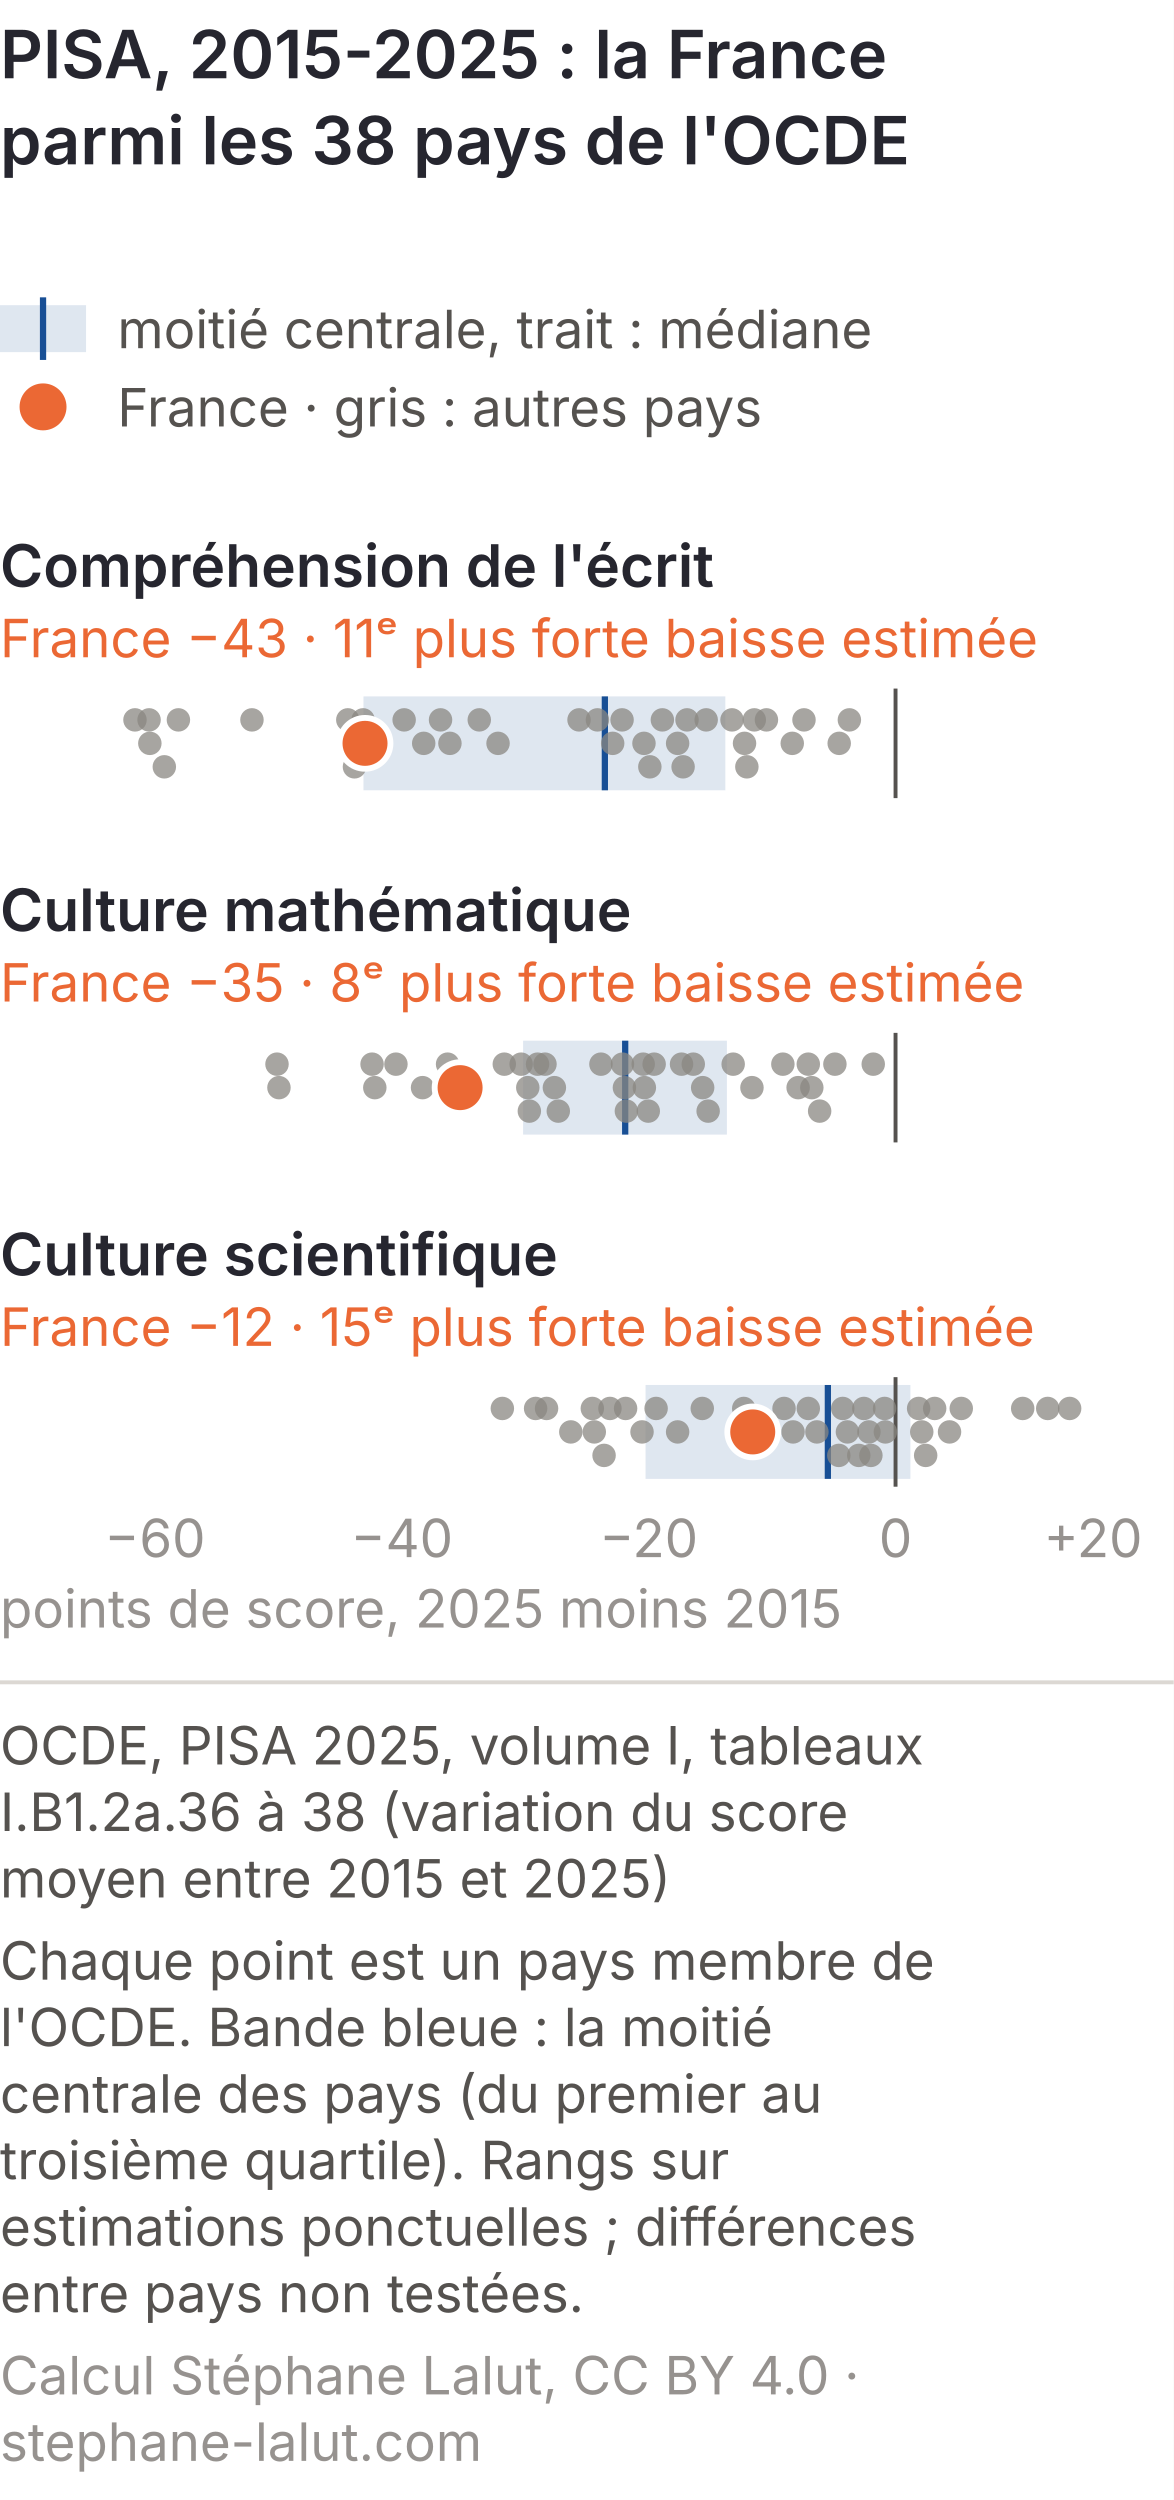
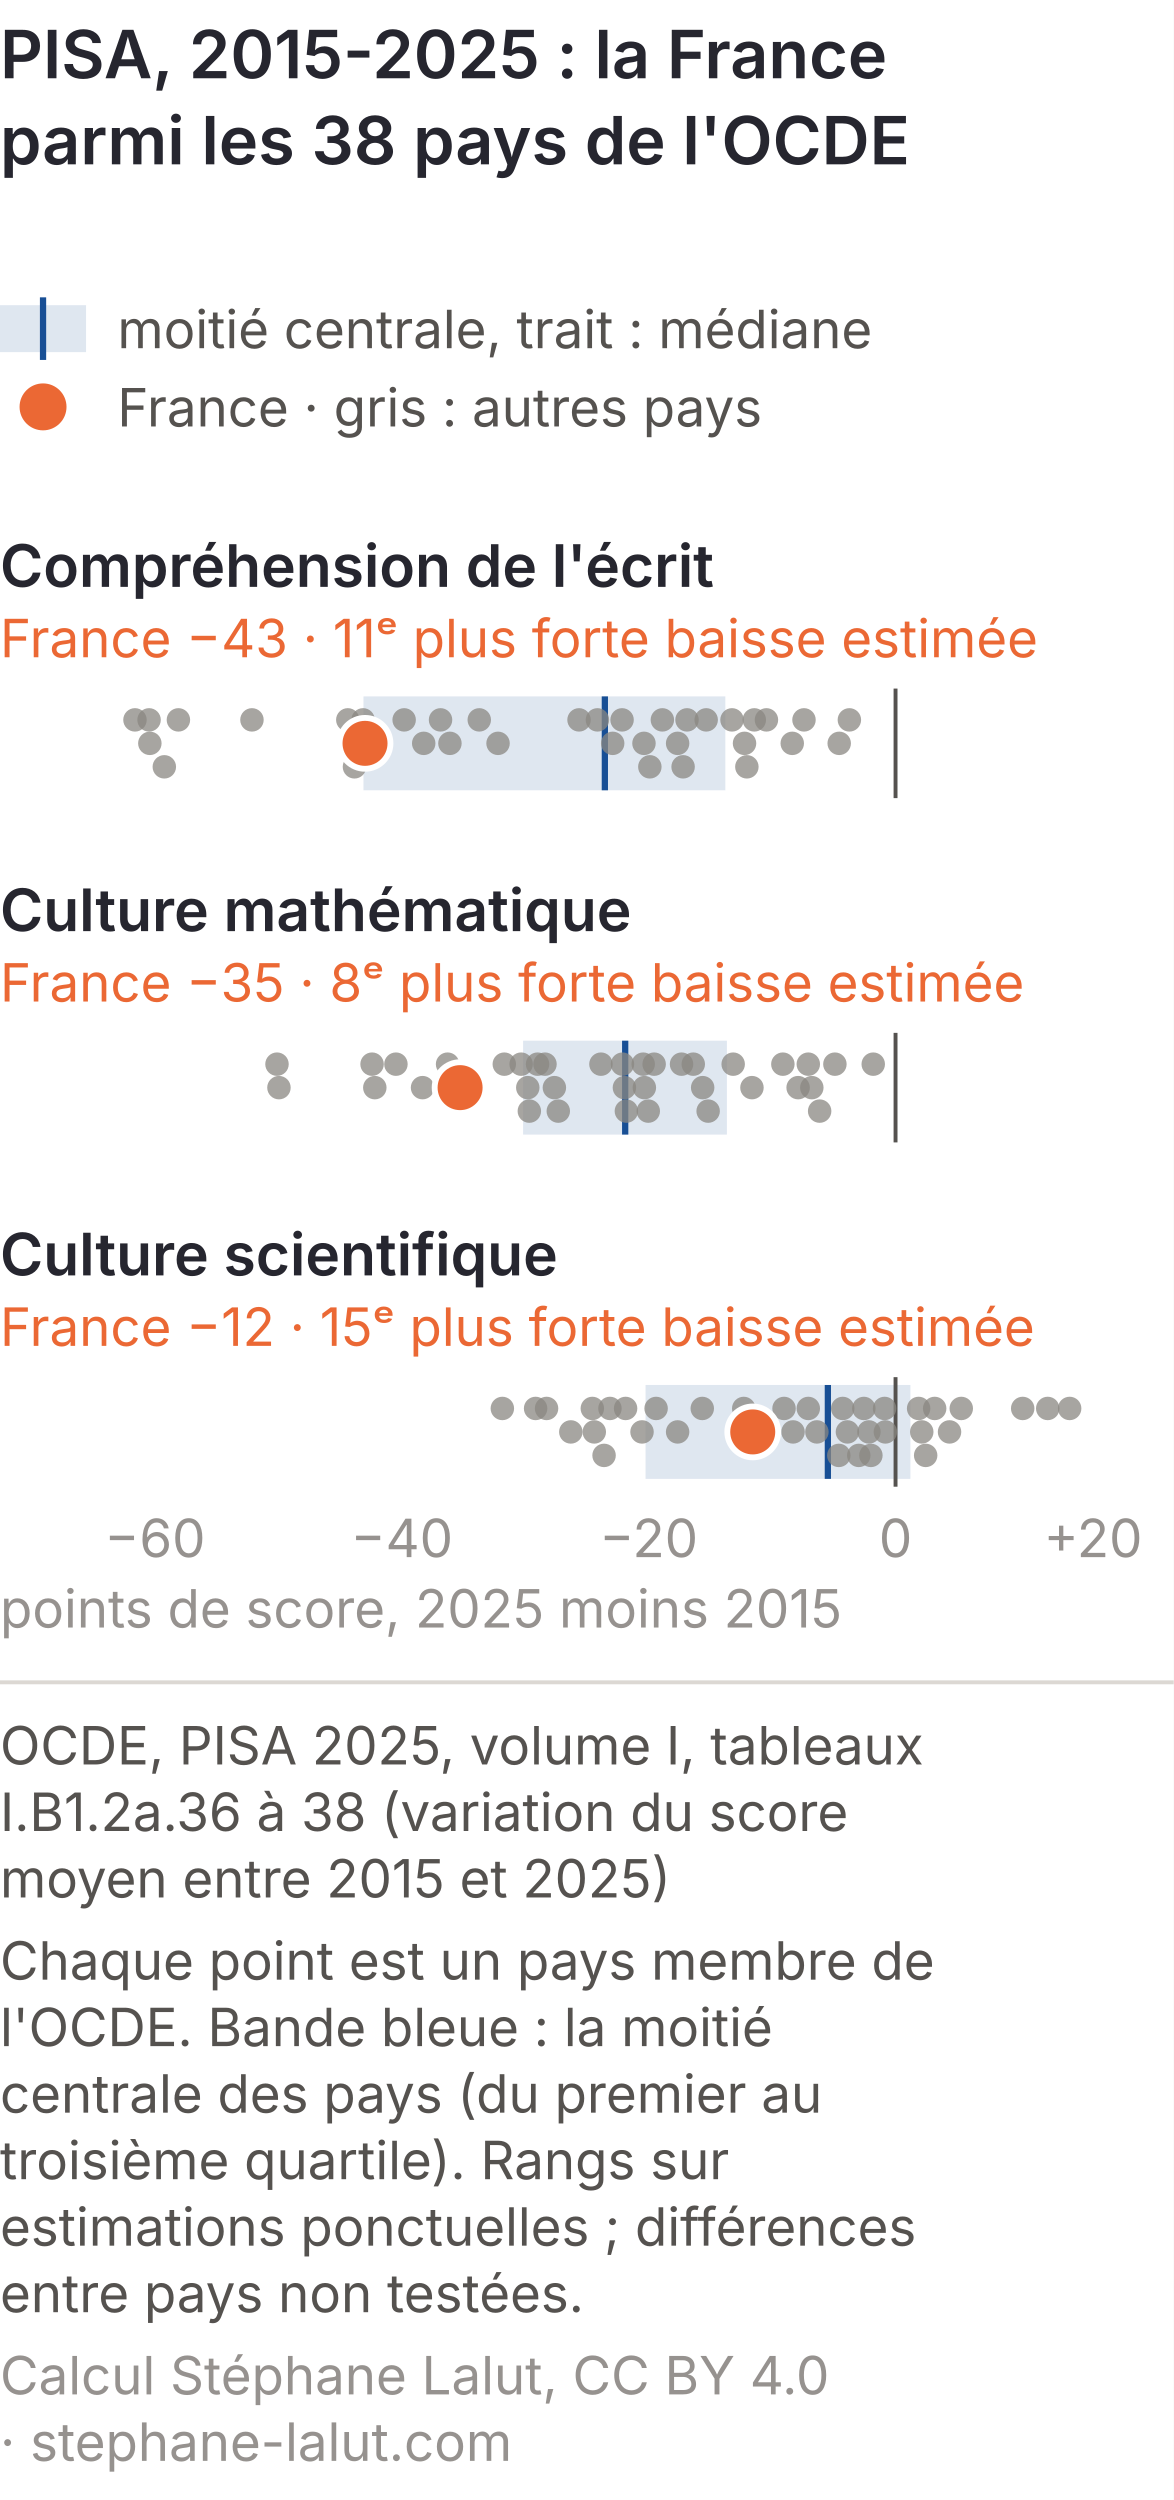
<svg xmlns="http://www.w3.org/2000/svg" viewBox="0 0 300 639" role="img" font-variant-numeric="tabular-nums" aria-labelledby="niv-bm-t niv-bm-d" font-family="Inter, 'Helvetica Neue', Arial, sans-serif">
  <rect width="300" height="639" fill="#ffffff" />
  <text x="0" y="20" font-size="17" font-weight="600" fill="#26262f">PISA, 2015-2025 : la France</text>
  <text x="0" y="42" font-size="17" font-weight="600" fill="#26262f">parmi les 38 pays de l'OCDE</text>
  <rect x="0" y="78" width="22" height="12" fill="#184f95" opacity="0.14" />
  <line x1="11" y1="76" x2="11" y2="92" stroke="#184f95" stroke-width="1.6" />
  <text x="30" y="89" font-size="13.5" fill="#55524f">moitié centrale, trait : médiane</text>
  <circle cx="11" cy="104" r="6" fill="#eb6834" />
  <text x="30" y="109" font-size="13.5" fill="#55524f">France · gris : autres pays</text>
  <text x="0" y="150" font-size="15" font-weight="600" fill="#26262f">Compréhension de l'écrit</text>
  <text x="0" y="168" font-size="13.5" fill="#eb6834">France −43 · 11ᵉ plus forte baisse estimée</text>
  <rect x="92.9" y="178" width="92.5" height="24" fill="#184f95" opacity="0.14" />
  <line x1="154.6" y1="178" x2="154.6" y2="202" stroke="#184f95" stroke-width="1.6" />
  <line x1="228.9" y1="176" x2="228.9" y2="204" stroke="#55524f" />
  <circle cx="34.5" cy="184.0" r="3" fill="#8a8781" opacity="0.75" />
  <circle cx="38.1" cy="184.0" r="3" fill="#8a8781" opacity="0.75" />
  <circle cx="38.3" cy="190.0" r="3" fill="#8a8781" opacity="0.75" />
  <circle cx="42.0" cy="196.0" r="3" fill="#8a8781" opacity="0.75" />
  <circle cx="45.6" cy="184.0" r="3" fill="#8a8781" opacity="0.75" />
  <circle cx="64.4" cy="184.0" r="3" fill="#8a8781" opacity="0.75" />
  <circle cx="88.9" cy="184.0" r="3" fill="#8a8781" opacity="0.75" />
  <circle cx="89.3" cy="190.0" r="3" fill="#8a8781" opacity="0.75" />
  <circle cx="90.6" cy="196.0" r="3" fill="#8a8781" opacity="0.75" />
  <circle cx="92.8" cy="184.0" r="3" fill="#8a8781" opacity="0.75" />
  <circle cx="103.3" cy="184.0" r="3" fill="#8a8781" opacity="0.75" />
  <circle cx="108.3" cy="190.0" r="3" fill="#8a8781" opacity="0.75" />
  <circle cx="112.6" cy="184.0" r="3" fill="#8a8781" opacity="0.75" />
  <circle cx="115.0" cy="190.0" r="3" fill="#8a8781" opacity="0.75" />
  <circle cx="122.5" cy="184.0" r="3" fill="#8a8781" opacity="0.75" />
  <circle cx="127.3" cy="190.0" r="3" fill="#8a8781" opacity="0.75" />
  <circle cx="148.0" cy="184.0" r="3" fill="#8a8781" opacity="0.75" />
  <circle cx="152.7" cy="184.0" r="3" fill="#8a8781" opacity="0.75" />
  <circle cx="156.6" cy="190.0" r="3" fill="#8a8781" opacity="0.75" />
  <circle cx="159.0" cy="184.0" r="3" fill="#8a8781" opacity="0.75" />
  <circle cx="164.6" cy="190.0" r="3" fill="#8a8781" opacity="0.75" />
  <circle cx="166.1" cy="196.0" r="3" fill="#8a8781" opacity="0.75" />
  <circle cx="169.3" cy="184.0" r="3" fill="#8a8781" opacity="0.75" />
  <circle cx="173.2" cy="190.0" r="3" fill="#8a8781" opacity="0.75" />
  <circle cx="174.6" cy="196.0" r="3" fill="#8a8781" opacity="0.75" />
  <circle cx="175.6" cy="184.0" r="3" fill="#8a8781" opacity="0.75" />
  <circle cx="180.5" cy="184.0" r="3" fill="#8a8781" opacity="0.75" />
  <circle cx="187.1" cy="184.0" r="3" fill="#8a8781" opacity="0.75" />
  <circle cx="190.3" cy="190.0" r="3" fill="#8a8781" opacity="0.75" />
  <circle cx="190.9" cy="196.0" r="3" fill="#8a8781" opacity="0.75" />
  <circle cx="192.8" cy="184.0" r="3" fill="#8a8781" opacity="0.75" />
  <circle cx="195.9" cy="184.0" r="3" fill="#8a8781" opacity="0.75" />
  <circle cx="202.5" cy="190.0" r="3" fill="#8a8781" opacity="0.75" />
  <circle cx="205.5" cy="184.0" r="3" fill="#8a8781" opacity="0.75" />
  <circle cx="214.5" cy="190.0" r="3" fill="#8a8781" opacity="0.75" />
  <circle cx="217.1" cy="184.0" r="3" fill="#8a8781" opacity="0.75" />
  <circle cx="367.0" cy="184.0" r="3" fill="#8a8781" opacity="0.75" />
  <circle cx="93.3" cy="190" r="6.5" fill="#eb6834" stroke="#ffffff" stroke-width="1.5" />
  <text x="0" y="238" font-size="15" font-weight="600" fill="#26262f">Culture mathématique</text>
  <text x="0" y="256" font-size="13.5" fill="#eb6834">France −35 · 8ᵉ plus forte baisse estimée</text>
  <rect x="133.7" y="266" width="52.1" height="24" fill="#184f95" opacity="0.14" />
  <line x1="159.8" y1="266" x2="159.8" y2="290" stroke="#184f95" stroke-width="1.6" />
  <line x1="228.9" y1="264" x2="228.9" y2="292" stroke="#55524f" />
  <circle cx="70.8" cy="272.0" r="3" fill="#8a8781" opacity="0.75" />
  <circle cx="71.3" cy="278.0" r="3" fill="#8a8781" opacity="0.75" />
  <circle cx="95.1" cy="272.0" r="3" fill="#8a8781" opacity="0.75" />
  <circle cx="95.8" cy="278.0" r="3" fill="#8a8781" opacity="0.75" />
  <circle cx="101.2" cy="272.0" r="3" fill="#8a8781" opacity="0.75" />
  <circle cx="108.0" cy="278.0" r="3" fill="#8a8781" opacity="0.75" />
  <circle cx="114.4" cy="272.0" r="3" fill="#8a8781" opacity="0.75" />
  <circle cx="128.9" cy="272.0" r="3" fill="#8a8781" opacity="0.75" />
  <circle cx="133.2" cy="272.0" r="3" fill="#8a8781" opacity="0.75" />
  <circle cx="134.9" cy="278.0" r="3" fill="#8a8781" opacity="0.75" />
  <circle cx="135.3" cy="284.0" r="3" fill="#8a8781" opacity="0.75" />
  <circle cx="137.4" cy="272.0" r="3" fill="#8a8781" opacity="0.75" />
  <circle cx="139.3" cy="272.0" r="3" fill="#8a8781" opacity="0.75" />
  <circle cx="141.7" cy="278.0" r="3" fill="#8a8781" opacity="0.75" />
  <circle cx="142.7" cy="284.0" r="3" fill="#8a8781" opacity="0.75" />
  <circle cx="153.6" cy="272.0" r="3" fill="#8a8781" opacity="0.75" />
  <circle cx="159.1" cy="272.0" r="3" fill="#8a8781" opacity="0.75" />
  <circle cx="159.6" cy="278.0" r="3" fill="#8a8781" opacity="0.75" />
  <circle cx="160.1" cy="284.0" r="3" fill="#8a8781" opacity="0.75" />
  <circle cx="164.4" cy="272.0" r="3" fill="#8a8781" opacity="0.75" />
  <circle cx="164.7" cy="278.0" r="3" fill="#8a8781" opacity="0.75" />
  <circle cx="165.7" cy="284.0" r="3" fill="#8a8781" opacity="0.75" />
  <circle cx="167.2" cy="272.0" r="3" fill="#8a8781" opacity="0.75" />
  <circle cx="174.2" cy="272.0" r="3" fill="#8a8781" opacity="0.75" />
  <circle cx="177.2" cy="272.0" r="3" fill="#8a8781" opacity="0.75" />
  <circle cx="179.6" cy="278.0" r="3" fill="#8a8781" opacity="0.75" />
  <circle cx="181.0" cy="284.0" r="3" fill="#8a8781" opacity="0.75" />
  <circle cx="187.4" cy="272.0" r="3" fill="#8a8781" opacity="0.75" />
  <circle cx="192.2" cy="278.0" r="3" fill="#8a8781" opacity="0.75" />
  <circle cx="200.1" cy="272.0" r="3" fill="#8a8781" opacity="0.75" />
  <circle cx="204.0" cy="278.0" r="3" fill="#8a8781" opacity="0.75" />
  <circle cx="206.6" cy="272.0" r="3" fill="#8a8781" opacity="0.75" />
  <circle cx="207.5" cy="278.0" r="3" fill="#8a8781" opacity="0.75" />
  <circle cx="209.5" cy="284.0" r="3" fill="#8a8781" opacity="0.75" />
  <circle cx="213.4" cy="272.0" r="3" fill="#8a8781" opacity="0.75" />
  <circle cx="223.2" cy="272.0" r="3" fill="#8a8781" opacity="0.75" />
  <circle cx="358.6" cy="272.0" r="3" fill="#8a8781" opacity="0.75" />
  <circle cx="117.6" cy="278" r="6.5" fill="#eb6834" stroke="#ffffff" stroke-width="1.5" />
  <text x="0" y="326" font-size="15" font-weight="600" fill="#26262f">Culture scientifique</text>
  <text x="0" y="344" font-size="13.5" fill="#eb6834">France −12 · 15ᵉ plus forte baisse estimée</text>
  <rect x="165.0" y="354" width="67.7" height="24" fill="#184f95" opacity="0.14" />
  <line x1="211.6" y1="354" x2="211.6" y2="378" stroke="#184f95" stroke-width="1.6" />
  <line x1="228.9" y1="352" x2="228.9" y2="380" stroke="#55524f" />
  <circle cx="128.4" cy="360.0" r="3" fill="#8a8781" opacity="0.75" />
  <circle cx="136.9" cy="360.0" r="3" fill="#8a8781" opacity="0.75" />
  <circle cx="139.7" cy="360.0" r="3" fill="#8a8781" opacity="0.75" />
  <circle cx="145.9" cy="366.0" r="3" fill="#8a8781" opacity="0.75" />
  <circle cx="151.4" cy="360.0" r="3" fill="#8a8781" opacity="0.75" />
  <circle cx="151.9" cy="366.0" r="3" fill="#8a8781" opacity="0.75" />
  <circle cx="154.4" cy="372.0" r="3" fill="#8a8781" opacity="0.75" />
  <circle cx="155.9" cy="360.0" r="3" fill="#8a8781" opacity="0.75" />
  <circle cx="159.9" cy="360.0" r="3" fill="#8a8781" opacity="0.75" />
  <circle cx="164.1" cy="366.0" r="3" fill="#8a8781" opacity="0.75" />
  <circle cx="167.7" cy="360.0" r="3" fill="#8a8781" opacity="0.75" />
  <circle cx="173.2" cy="366.0" r="3" fill="#8a8781" opacity="0.75" />
  <circle cx="179.5" cy="360.0" r="3" fill="#8a8781" opacity="0.75" />
  <circle cx="190.1" cy="360.0" r="3" fill="#8a8781" opacity="0.75" />
  <circle cx="200.4" cy="360.0" r="3" fill="#8a8781" opacity="0.75" />
  <circle cx="202.7" cy="366.0" r="3" fill="#8a8781" opacity="0.75" />
  <circle cx="206.6" cy="360.0" r="3" fill="#8a8781" opacity="0.75" />
  <circle cx="208.8" cy="366.0" r="3" fill="#8a8781" opacity="0.75" />
  <circle cx="214.4" cy="372.0" r="3" fill="#8a8781" opacity="0.75" />
  <circle cx="215.4" cy="360.0" r="3" fill="#8a8781" opacity="0.75" />
  <circle cx="216.6" cy="366.0" r="3" fill="#8a8781" opacity="0.75" />
  <circle cx="219.5" cy="372.0" r="3" fill="#8a8781" opacity="0.75" />
  <circle cx="220.8" cy="360.0" r="3" fill="#8a8781" opacity="0.75" />
  <circle cx="222.1" cy="366.0" r="3" fill="#8a8781" opacity="0.75" />
  <circle cx="222.6" cy="372.0" r="3" fill="#8a8781" opacity="0.75" />
  <circle cx="226.1" cy="360.0" r="3" fill="#8a8781" opacity="0.75" />
  <circle cx="226.3" cy="366.0" r="3" fill="#8a8781" opacity="0.75" />
  <circle cx="234.8" cy="360.0" r="3" fill="#8a8781" opacity="0.75" />
  <circle cx="235.6" cy="366.0" r="3" fill="#8a8781" opacity="0.75" />
  <circle cx="236.6" cy="372.0" r="3" fill="#8a8781" opacity="0.75" />
  <circle cx="238.9" cy="360.0" r="3" fill="#8a8781" opacity="0.75" />
  <circle cx="242.7" cy="366.0" r="3" fill="#8a8781" opacity="0.75" />
  <circle cx="245.7" cy="360.0" r="3" fill="#8a8781" opacity="0.75" />
  <circle cx="261.4" cy="360.0" r="3" fill="#8a8781" opacity="0.75" />
  <circle cx="267.8" cy="360.0" r="3" fill="#8a8781" opacity="0.75" />
  <circle cx="273.4" cy="360.0" r="3" fill="#8a8781" opacity="0.75" />
  <circle cx="445.9" cy="360.0" r="3" fill="#8a8781" opacity="0.75" />
  <circle cx="192.4" cy="366" r="6.5" fill="#eb6834" stroke="#ffffff" stroke-width="1.5" />
  <text x="39.6" y="398" font-size="13.5" fill="#96928f" text-anchor="middle">−60</text>
  <text x="102.7" y="398" font-size="13.5" fill="#96928f" text-anchor="middle">−40</text>
  <text x="165.8" y="398" font-size="13.5" fill="#96928f" text-anchor="middle">−20</text>
  <text x="228.9" y="398" font-size="13.5" fill="#96928f" text-anchor="middle">0</text>
  <text x="292.0" y="398" font-size="13.5" fill="#96928f" text-anchor="end">+20</text>
  <text x="0" y="416" font-size="13.5" fill="#96928f">points de score, 2025 moins 2015</text>
  <line x1="0" y1="430.0" x2="300" y2="430.0" stroke="#dcd8d3" />
  <text x="0" y="451.0" font-size="13.5" fill="#55524f">OCDE, PISA 2025, volume I, tableaux</text>
  <text x="0" y="468.0" font-size="13.5" fill="#55524f">I.B1.2a.36 à 38 (variation du score</text>
  <text x="0" y="485.0" font-size="13.5" fill="#55524f">moyen entre 2015 et 2025)</text>
  <text x="0" y="506.0" font-size="13.5" fill="#55524f">Chaque point est un pays membre de</text>
  <text x="0" y="523.0" font-size="13.5" fill="#55524f">l'OCDE. Bande bleue : la moitié</text>
  <text x="0" y="540.0" font-size="13.5" fill="#55524f">centrale des pays (du premier au</text>
  <text x="0" y="557.0" font-size="13.5" fill="#55524f">troisième quartile). Rangs sur</text>
  <text x="0" y="574.0" font-size="13.5" fill="#55524f">estimations ponctuelles ; différences</text>
  <text x="0" y="591.0" font-size="13.5" fill="#55524f">entre pays non testées.</text>
-   <text x="0" y="612.0" font-size="13.5" fill="#96928f">Calcul Stéphane Lalut, CC BY 4.0 ·</text>
-   <text x="0" y="629.0" font-size="13.5" fill="#96928f">stephane-lalut.com</text>
+   <text x="0" y="612.0" font-size="13.5" fill="#96928f">Calcul Stéphane Lalut, CC BY 4.0</text>
+   <text x="0" y="629.0" font-size="13.5" fill="#96928f">· stephane-lalut.com</text>
</svg>
